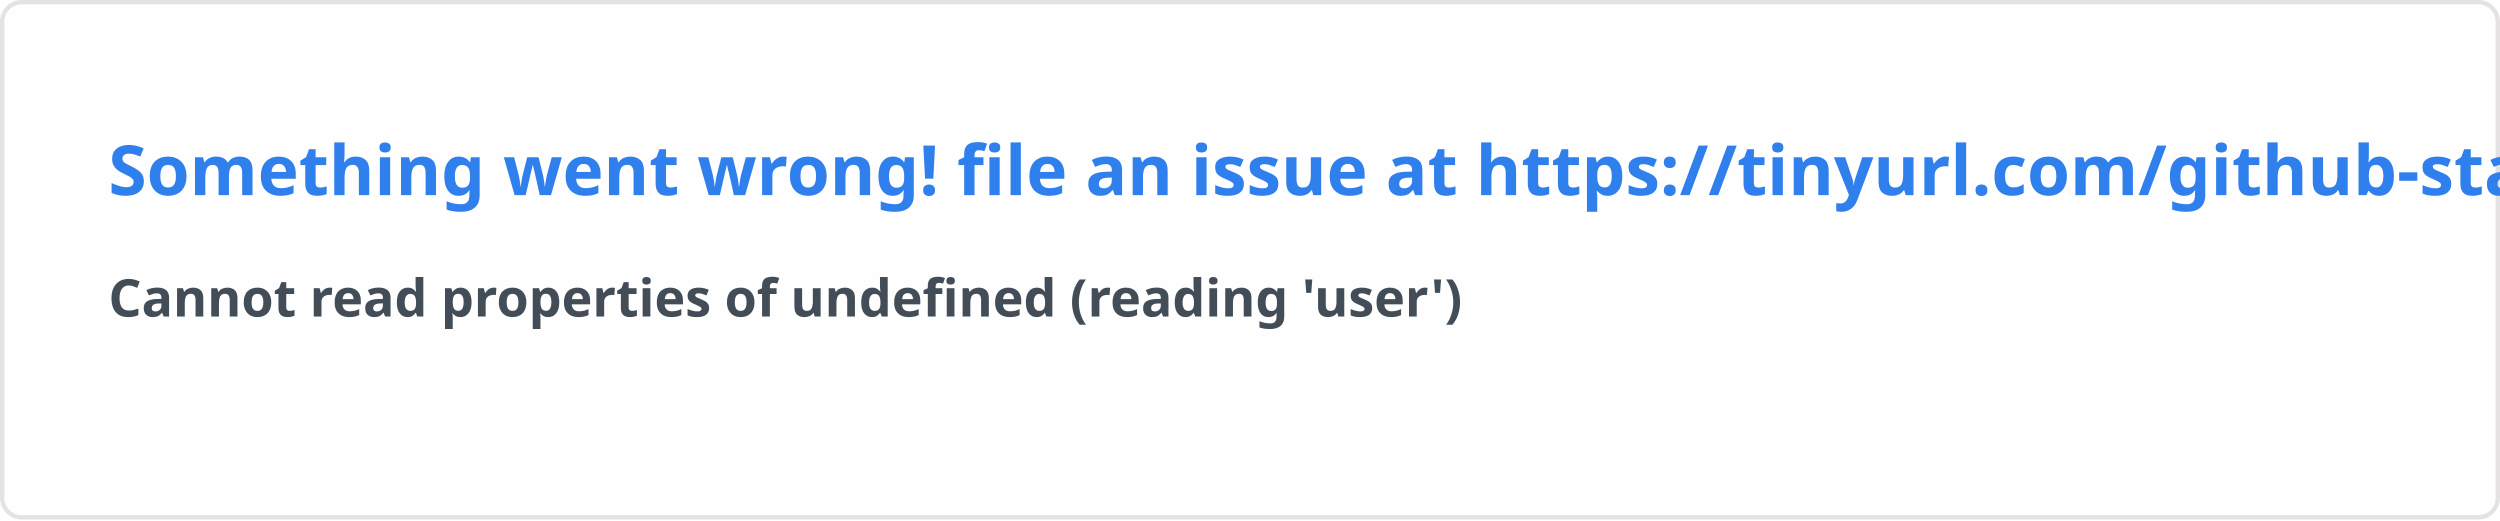
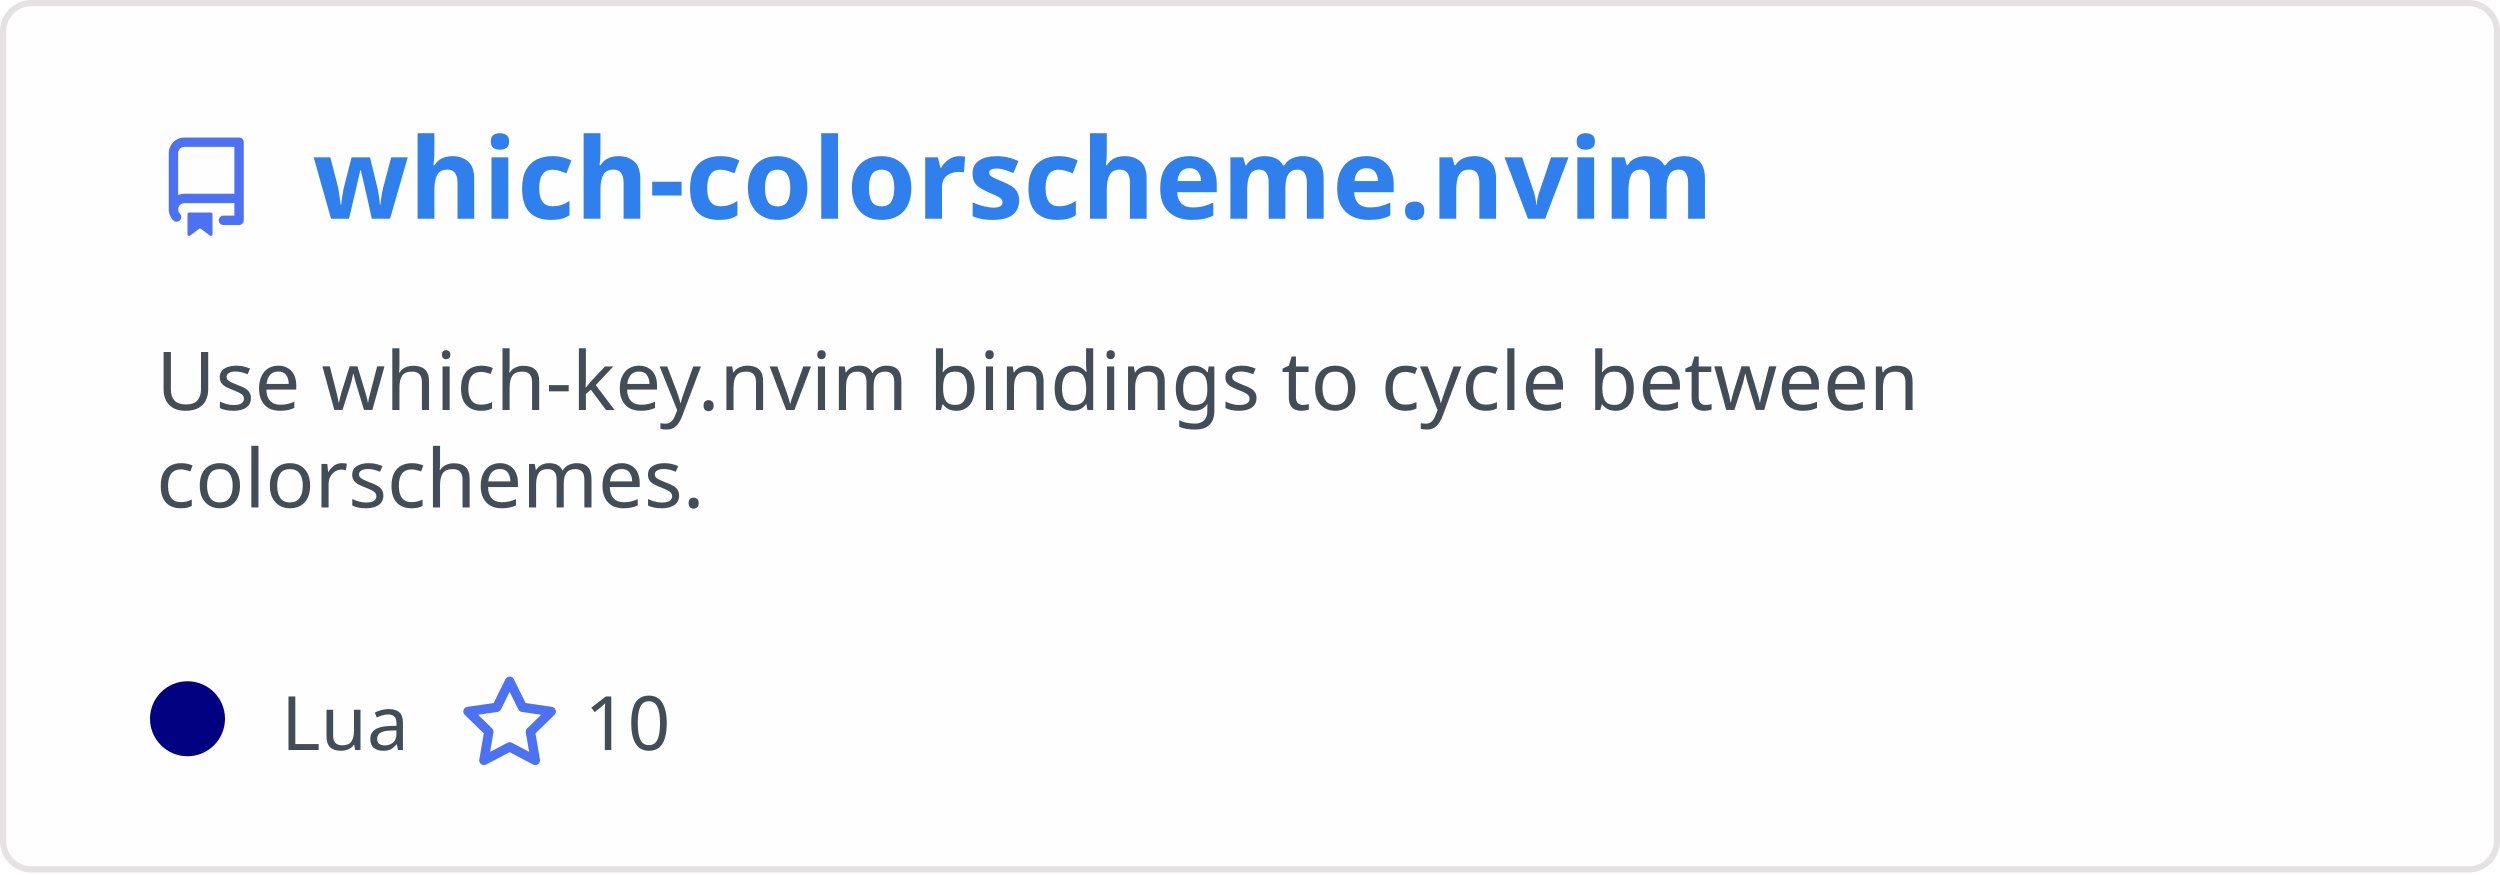
- <svg xmlns="http://www.w3.org/2000/svg" width="576.5" height="120" viewBox="0 0 576.5 120" fill="#fffefe">
+ <svg xmlns="http://www.w3.org/2000/svg" width="400" height="140" viewBox="0 0 400 140" fill="none" role="img" aria-labelledby="descId">
  <style>
-     .text { font: 600 16px 'Segoe UI', Ubuntu, Sans-Serif; fill: #2f80ed }
-     .small { font: 600 12px 'Segoe UI', Ubuntu, Sans-Serif; fill: #434d58 }
-     .gray { fill: #858585 }
-     </style>
-   <rect x="0.5" y="0.5" width="575.5" height="99%" rx="4.5" fill="#fffefe" stroke="#e4e2e2" />
-   <text x="25" y="45" class="text">Something went wrong! file an issue at https://tinyurl.com/github-stats</text>
-   <text data-testid="message" x="25" y="55" class="text small">
-     <tspan x="25" dy="18">Cannot read properties of undefined (reading 'user')</tspan>
-     <tspan x="25" dy="18" class="gray" />
-   </text>
+           .header {
+             font: 600 18px 'Segoe UI', Ubuntu, Sans-Serif;
+             fill: #2f80ed;
+             animation: fadeInAnimation 0.8s ease-in-out forwards;
+           }
+           @supports(-moz-appearance: auto) {
+             /* Selector detects Firefox */
+             .header { font-size: 15.5px; }
+           }
+           
+     .description {
+       font: 400 13px 'Segoe UI', Ubuntu, Sans-Serif;fill: #434d58;
+       
+     }
+     .gray { font: 400 12px 'Segoe UI', Ubuntu, Sans-Serif; fill: #434d58 }
+     .badge { font: 600 11px 'Segoe UI', Ubuntu, Sans-Serif; }
+     .badge rect { opacity: 0.2 }
+ 
+     .stat { font: 400 12px 'Segoe UI', Ubuntu, Sans-Serif; fill: #434d58 }
+     .stagger {
+       opacity: 0;
+       animation: fadeInAnimation 0.3s ease-in-out forwards;
+     }
+     .not_bold { font-weight: 400 }
+     .bold { font-weight: 700 }
+     .icon {
+       fill: #4c71f2;
+       display: block;
+     }
+   
+ 
+           
+       /* Animations */
+       @keyframes scaleInAnimation {
+         from {
+           transform: translate(-5px, 5px) scale(0);
+         }
+         to {
+           transform: translate(-5px, 5px) scale(1);
+         }
+       }
+       @keyframes fadeInAnimation {
+         from {
+           opacity: 0;
+         }
+         to {
+           opacity: 1;
+         }
+       }
+     
+           * { animation-duration: 0s !important; animation-delay: 0s !important; }
+         </style>
+   <rect data-testid="card-bg" x="0.5" y="0.5" rx="4.5" height="99%" stroke="#e4e2e2" width="399" fill="#fffefe" stroke-opacity="1" />
+   <g data-testid="card-title" transform="translate(25, 35)">
+     <g transform="translate(0, 0)">
+       <svg class="icon" x="0" y="-13" viewBox="0 0 16 16" version="1.1" width="16" height="16">
+         <path fill-rule="evenodd" d="M2 2.5A2.5 2.5 0 014.5 0h8.75a.75.75 0 01.75.75v12.5a.75.75 0 01-.75.75h-2.5a.75.75 0 110-1.5h1.75v-2h-8a1 1 0 00-.714 1.7.75.75 0 01-1.072 1.05A2.495 2.495 0 012 11.5v-9zm10.5-1V9h-8c-.356 0-.694.074-1 .208V2.5a1 1 0 011-1h8zM5 12.25v3.25a.25.25 0 00.4.2l1.45-1.087a.25.25 0 01.3 0L8.6 15.7a.25.25 0 00.4-.2v-3.25a.25.25 0 00-.25-.25h-3.5a.25.25 0 00-.25.25z" />
+       </svg>
+     </g>
+     <g transform="translate(25, 0)">
+       <text x="0" y="0" class="header" data-testid="header">which-colorscheme.nvim</text>
+     </g>
+   </g>
+   <g data-testid="main-card-body" transform="translate(0, 55)">
+     <text class="description" x="25" y="-5">
+       <tspan dy="1.2em" x="25">Use which-key.nvim bindings to cycle between</tspan>
+       <tspan dy="1.2em" x="25">colorschemes.</tspan>
+     </text>
+     <g transform="translate(30, 65)">
+       <g transform="translate(0, 0)">
+         <g data-testid="primary-lang">
+           <circle data-testid="lang-color" cx="0" cy="-5" r="6" fill="#000080" />
+           <text data-testid="lang-name" class="gray" x="15">Lua</text>
+         </g>
+       </g>
+       <g transform="translate(43.54, 0)">
+         <g transform="translate(0, 0)">
+           <svg class="icon" y="-12" viewBox="0 0 16 16" version="1.1" width="16" height="16">
+             <path fill-rule="evenodd" d="M8 .25a.75.75 0 01.673.418l1.882 3.815 4.21.612a.75.75 0 01.416 1.279l-3.046 2.97.719 4.192a.75.75 0 01-1.088.791L8 12.347l-3.766 1.98a.75.75 0 01-1.088-.79l.72-4.194L.818 6.374a.75.75 0 01.416-1.28l4.21-.611L7.327.668A.75.75 0 018 .25zm0 2.445L6.615 5.5a.75.75 0 01-.564.41l-3.097.45 2.24 2.184a.75.75 0 01.216.664l-.528 3.084 2.769-1.456a.75.75 0 01.698 0l2.77 1.456-.53-3.084a.75.75 0 01.216-.664l2.24-2.183-3.096-.45a.75.75 0 01-.564-.41L8 2.694v.001z" />
+           </svg>
+         </g>
+         <g transform="translate(20, 0)">
+           <text data-testid="stargazers" class="gray">10</text>
+         </g>
+       </g>
+     </g>
+     <svg x="0" y="0">
+       <g transform="translate(-3, 88)">
+       
+     </g>
+     </svg>
+   </g>
</svg>
